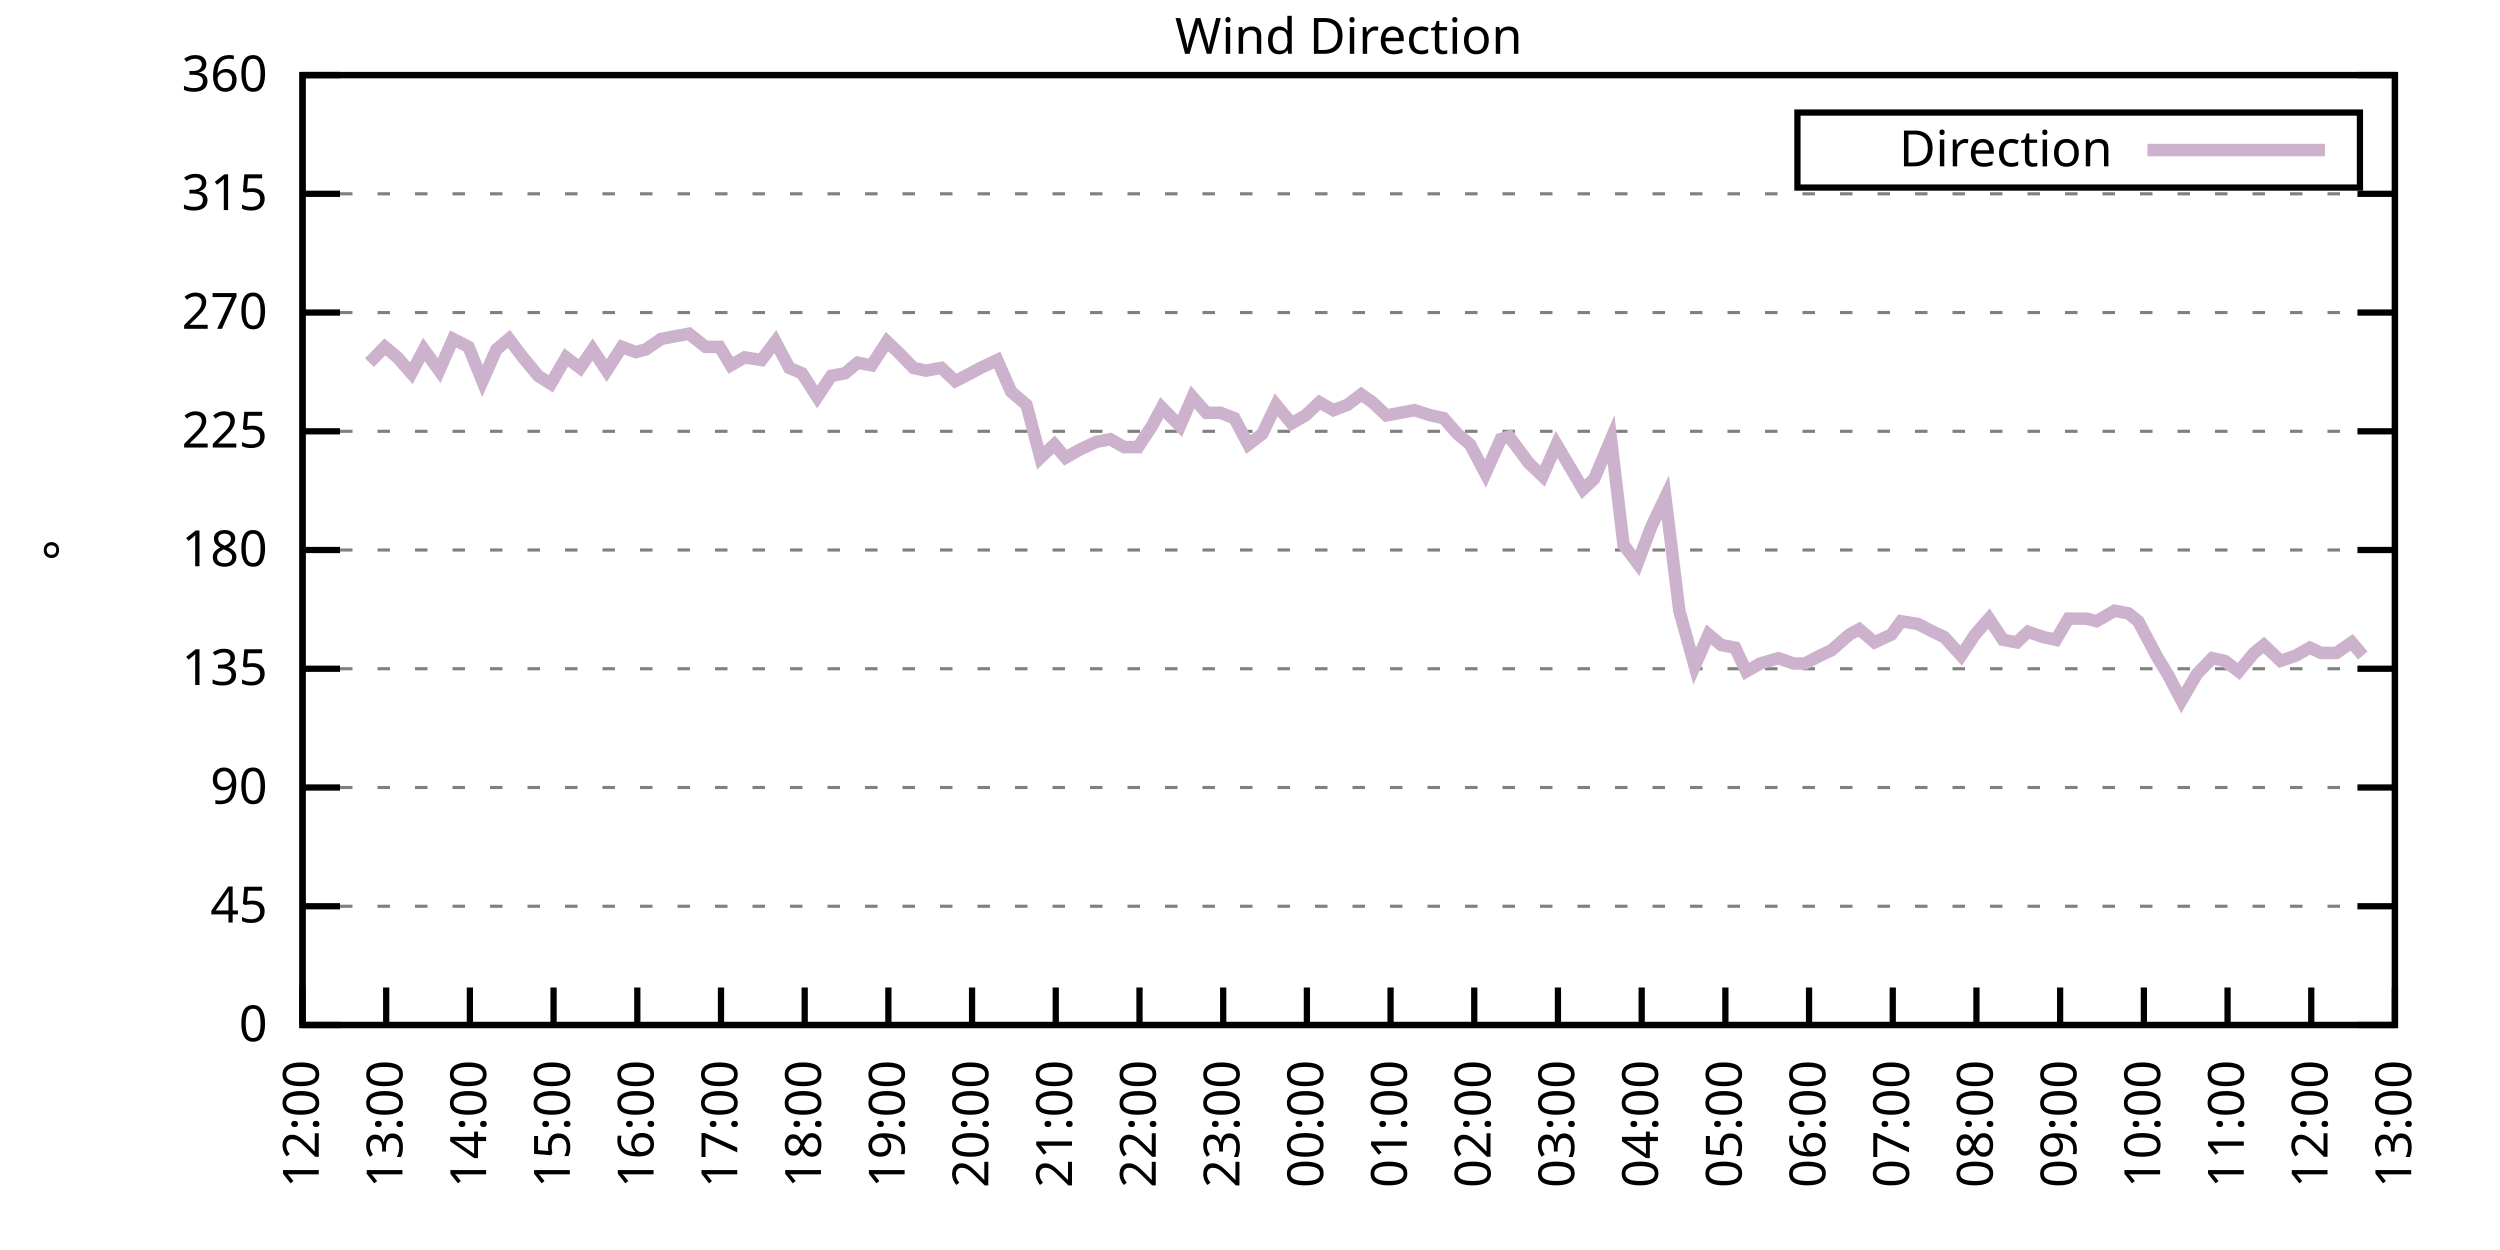
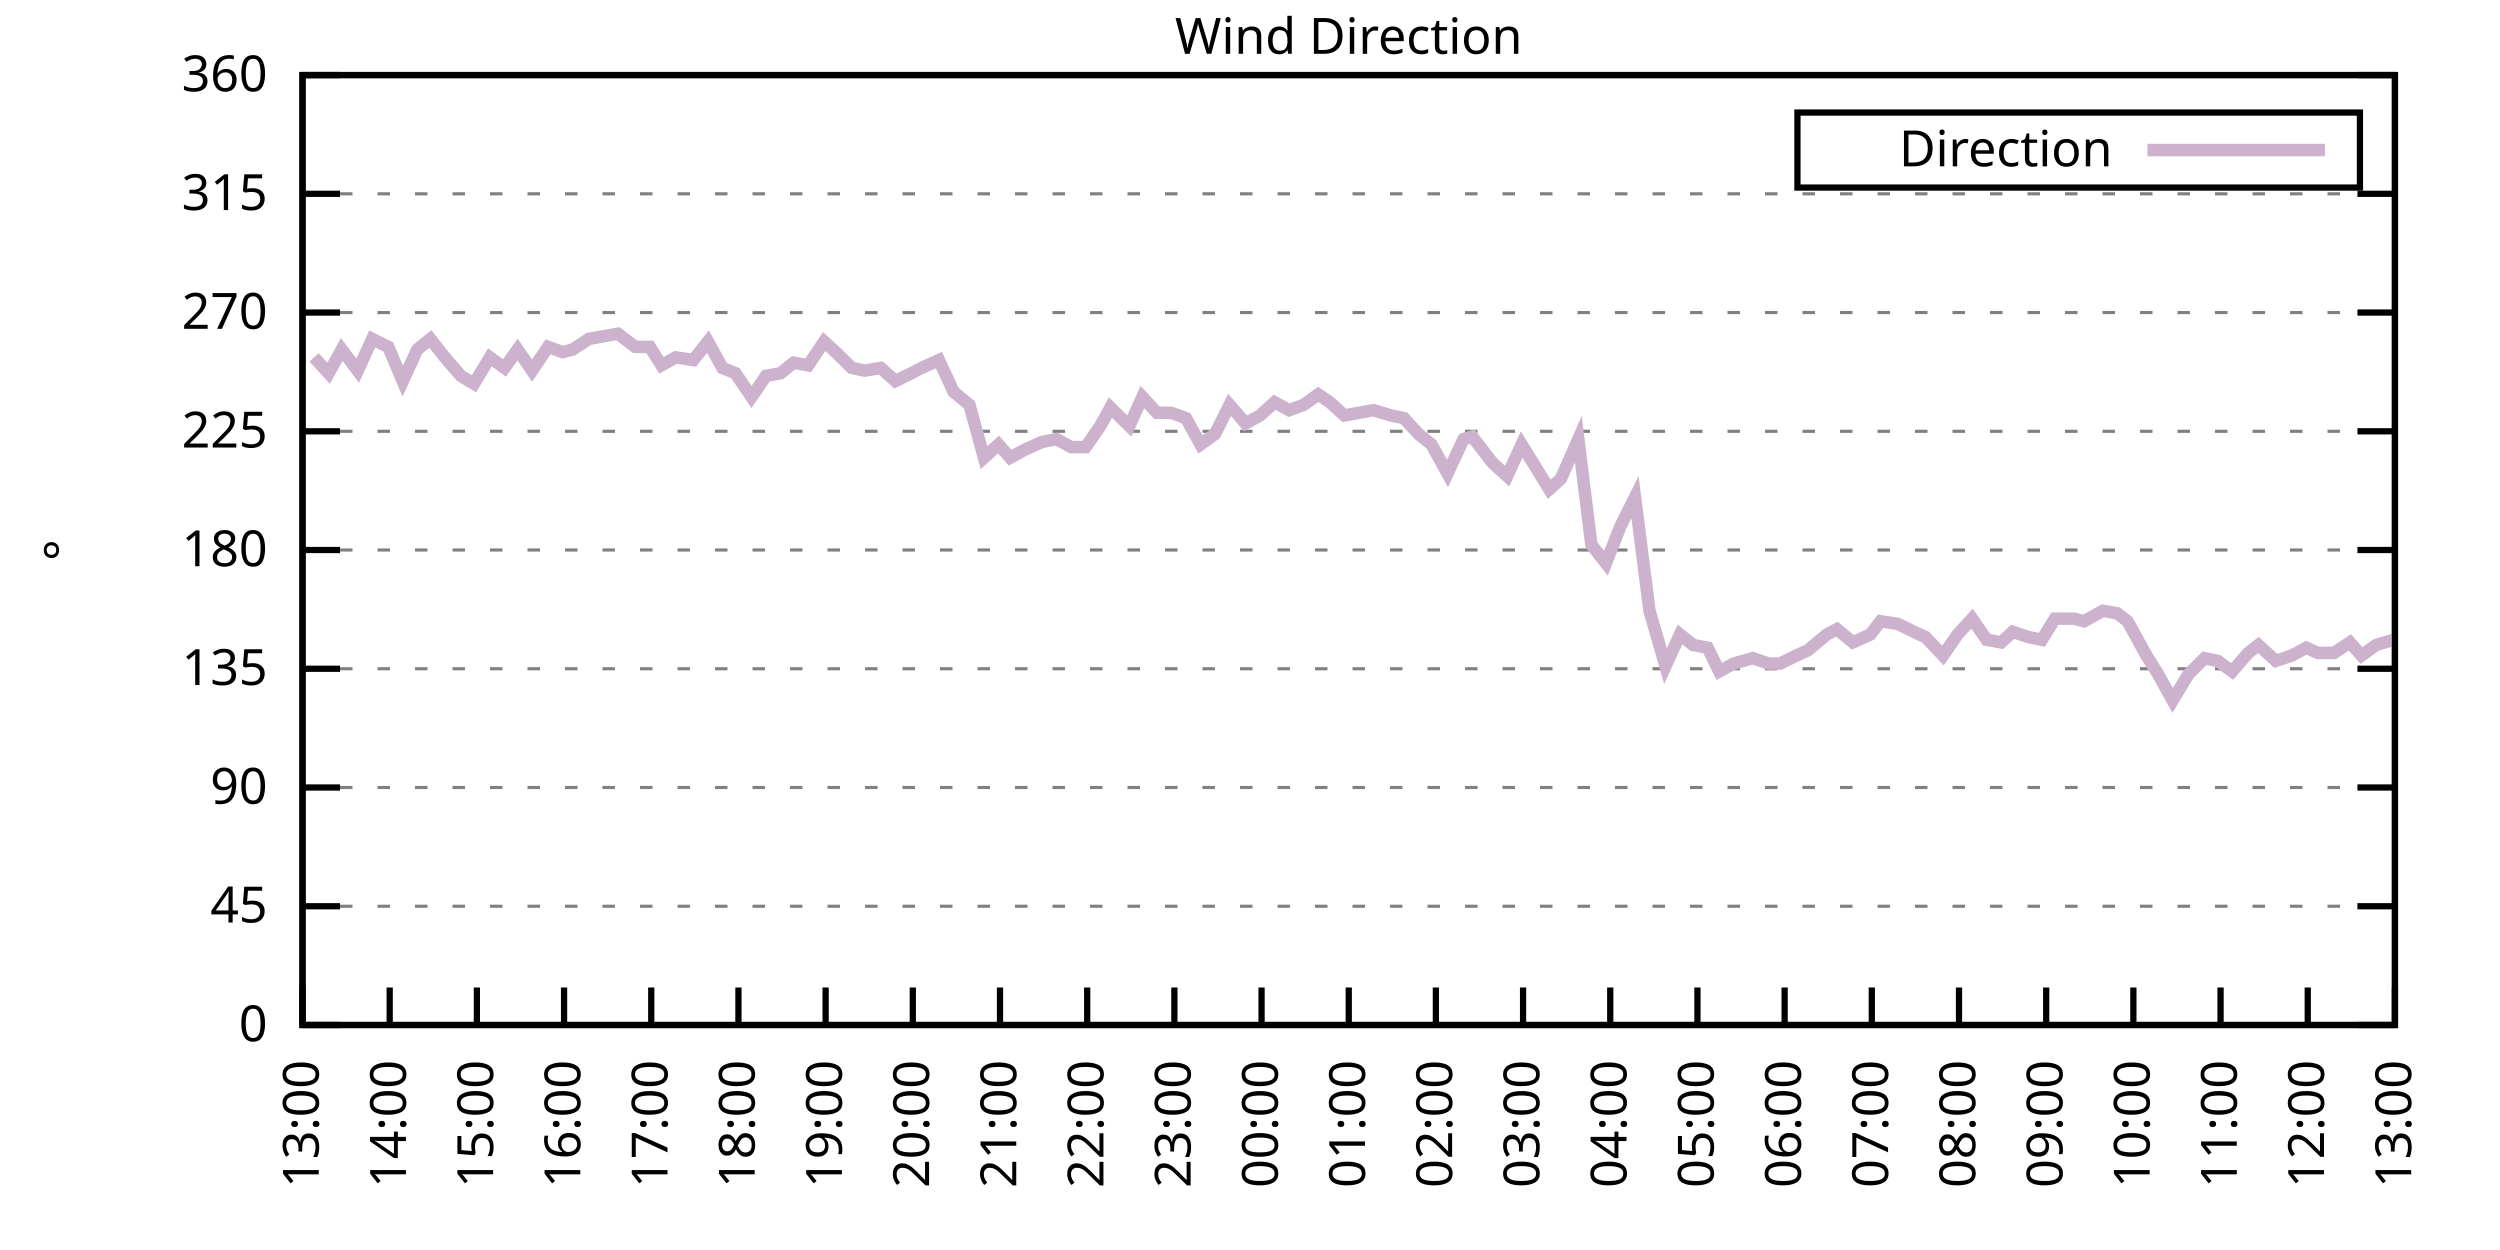
<svg xmlns="http://www.w3.org/2000/svg" xmlns:xlink="http://www.w3.org/1999/xlink" width="400" height="200" viewBox="0 0 400 200">
  <g id="gnuplot_canvas">
    <rect x="0" y="0" width="400" height="200" fill="none" />
    <defs>
      <circle id="gpDot" r="0.5" stroke-width="0.5" stroke="currentColor" />
      <path id="gpPt0" stroke-width="0.333" stroke="currentColor" d="M-1,0 h2 M0,-1 v2" />
      <path id="gpPt1" stroke-width="0.333" stroke="currentColor" d="M-1,-1 L1,1 M1,-1 L-1,1" />
      <path id="gpPt2" stroke-width="0.333" stroke="currentColor" d="M-1,0 L1,0 M0,-1 L0,1 M-1,-1 L1,1 M-1,1 L1,-1" />
      <rect id="gpPt3" stroke-width="0.333" stroke="currentColor" x="-1" y="-1" width="2" height="2" />
      <rect id="gpPt4" stroke-width="0.333" stroke="currentColor" fill="currentColor" x="-1" y="-1" width="2" height="2" />
      <circle id="gpPt5" stroke-width="0.333" stroke="currentColor" cx="0" cy="0" r="1" />
      <use xlink:href="#gpPt5" id="gpPt6" fill="currentColor" stroke="none" />
      <path id="gpPt7" stroke-width="0.333" stroke="currentColor" d="M0,-1.33 L-1.33,0.67 L1.33,0.67 z" />
      <use xlink:href="#gpPt7" id="gpPt8" fill="currentColor" stroke="none" />
      <use xlink:href="#gpPt7" id="gpPt9" stroke="currentColor" transform="rotate(180)" />
      <use xlink:href="#gpPt9" id="gpPt10" fill="currentColor" stroke="none" />
      <use xlink:href="#gpPt3" id="gpPt11" stroke="currentColor" transform="rotate(45)" />
      <use xlink:href="#gpPt11" id="gpPt12" fill="currentColor" stroke="none" />
      <path id="gpPt13" stroke-width="0.333" stroke="currentColor" d="M0,1.330 L1.265,0.411 L0.782,-1.067 L-0.782,-1.076 L-1.265,0.411 z" />
      <use xlink:href="#gpPt13" id="gpPt14" fill="currentColor" stroke="none" />
      <filter id="textbox" filterUnits="objectBoundingBox" x="0" y="0" height="1" width="1">
        <feFlood flood-color="white" flood-opacity="1" result="bgnd" />
        <feComposite in="SourceGraphic" in2="bgnd" operator="atop" />
      </filter>
      <filter id="greybox" filterUnits="objectBoundingBox" x="0" y="0" height="1" width="1">
        <feFlood flood-color="lightgrey" flood-opacity="1" result="grey" />
        <feComposite in="SourceGraphic" in2="grey" operator="atop" />
      </filter>
    </defs>
    <g fill="none" color="white" stroke="currentColor" stroke-width="1.00" stroke-linecap="butt" stroke-linejoin="miter">
</g>
    <g fill="none" color="black" stroke="currentColor" stroke-width="1.00" stroke-linecap="butt" stroke-linejoin="miter">
      <g stroke="none" shape-rendering="crispEdges">
        <polygon fill="rgb(255, 255, 255)" points="48.40,164.00 383.18,164.00 383.18,12.02 48.40,12.02 " />
      </g>
    </g>
    <g fill="none" color="black" stroke="currentColor" stroke-width="1.00" stroke-linecap="butt" stroke-linejoin="miter">
</g>
    <g fill="none" color="black" stroke="black" stroke-width="0.50" stroke-linecap="butt" stroke-linejoin="miter">
</g>
    <g fill="none" color="gray" stroke="currentColor" stroke-width="0.50" stroke-linecap="butt" stroke-linejoin="miter">
      <path stroke="gray" stroke-dasharray="2,4" class="gridline" d="M48.40,164.00 L383.19,164.00  " />
    </g>
    <g fill="none" color="gray" stroke="gray" stroke-width="1.00" stroke-linecap="butt" stroke-linejoin="miter">
</g>
    <g fill="none" color="black" stroke="currentColor" stroke-width="1.00" stroke-linecap="butt" stroke-linejoin="miter">
      <path stroke="black" d="M48.40,164.00 L54.40,164.00 M383.19,164.00 L377.19,164.00  " />
      <g transform="translate(42.80,166.60)" stroke="none" fill="black" font-family="Sans" font-size="8.00" text-anchor="end">
        <text>
          <tspan font-family="Sans"> 0</tspan>
        </text>
      </g>
    </g>
    <g fill="none" color="black" stroke="currentColor" stroke-width="1.00" stroke-linecap="butt" stroke-linejoin="miter">
</g>
    <g fill="none" color="black" stroke="black" stroke-width="0.50" stroke-linecap="butt" stroke-linejoin="miter">
</g>
    <g fill="none" color="gray" stroke="currentColor" stroke-width="0.50" stroke-linecap="butt" stroke-linejoin="miter">
      <path stroke="gray" stroke-dasharray="2,4" class="gridline" d="M48.40,145.00 L383.19,145.00  " />
    </g>
    <g fill="none" color="gray" stroke="gray" stroke-width="1.00" stroke-linecap="butt" stroke-linejoin="miter">
</g>
    <g fill="none" color="black" stroke="currentColor" stroke-width="1.00" stroke-linecap="butt" stroke-linejoin="miter">
      <path stroke="black" d="M48.40,145.00 L54.40,145.00 M383.19,145.00 L377.19,145.00  " />
      <g transform="translate(42.80,147.60)" stroke="none" fill="black" font-family="Sans" font-size="8.00" text-anchor="end">
        <text>
          <tspan font-family="Sans"> 45</tspan>
        </text>
      </g>
    </g>
    <g fill="none" color="black" stroke="currentColor" stroke-width="1.00" stroke-linecap="butt" stroke-linejoin="miter">
</g>
    <g fill="none" color="black" stroke="black" stroke-width="0.50" stroke-linecap="butt" stroke-linejoin="miter">
</g>
    <g fill="none" color="gray" stroke="currentColor" stroke-width="0.50" stroke-linecap="butt" stroke-linejoin="miter">
      <path stroke="gray" stroke-dasharray="2,4" class="gridline" d="M48.40,126.00 L383.19,126.00  " />
    </g>
    <g fill="none" color="gray" stroke="gray" stroke-width="1.00" stroke-linecap="butt" stroke-linejoin="miter">
</g>
    <g fill="none" color="black" stroke="currentColor" stroke-width="1.00" stroke-linecap="butt" stroke-linejoin="miter">
      <path stroke="black" d="M48.40,126.00 L54.40,126.00 M383.19,126.00 L377.19,126.00  " />
      <g transform="translate(42.80,128.60)" stroke="none" fill="black" font-family="Sans" font-size="8.00" text-anchor="end">
        <text>
          <tspan font-family="Sans"> 90</tspan>
        </text>
      </g>
    </g>
    <g fill="none" color="black" stroke="currentColor" stroke-width="1.00" stroke-linecap="butt" stroke-linejoin="miter">
</g>
    <g fill="none" color="black" stroke="black" stroke-width="0.50" stroke-linecap="butt" stroke-linejoin="miter">
</g>
    <g fill="none" color="gray" stroke="currentColor" stroke-width="0.50" stroke-linecap="butt" stroke-linejoin="miter">
      <path stroke="gray" stroke-dasharray="2,4" class="gridline" d="M48.40,107.00 L383.19,107.00  " />
    </g>
    <g fill="none" color="gray" stroke="gray" stroke-width="1.00" stroke-linecap="butt" stroke-linejoin="miter">
</g>
    <g fill="none" color="black" stroke="currentColor" stroke-width="1.00" stroke-linecap="butt" stroke-linejoin="miter">
      <path stroke="black" d="M48.40,107.00 L54.40,107.00 M383.19,107.00 L377.19,107.00  " />
      <g transform="translate(42.80,109.60)" stroke="none" fill="black" font-family="Sans" font-size="8.00" text-anchor="end">
        <text>
          <tspan font-family="Sans"> 135</tspan>
        </text>
      </g>
    </g>
    <g fill="none" color="black" stroke="currentColor" stroke-width="1.00" stroke-linecap="butt" stroke-linejoin="miter">
</g>
    <g fill="none" color="black" stroke="black" stroke-width="0.50" stroke-linecap="butt" stroke-linejoin="miter">
</g>
    <g fill="none" color="gray" stroke="currentColor" stroke-width="0.50" stroke-linecap="butt" stroke-linejoin="miter">
      <path stroke="gray" stroke-dasharray="2,4" class="gridline" d="M48.40,88.00 L383.19,88.00  " />
    </g>
    <g fill="none" color="gray" stroke="gray" stroke-width="1.00" stroke-linecap="butt" stroke-linejoin="miter">
</g>
    <g fill="none" color="black" stroke="currentColor" stroke-width="1.00" stroke-linecap="butt" stroke-linejoin="miter">
      <path stroke="black" d="M48.40,88.00 L54.40,88.00 M383.19,88.00 L377.19,88.00  " />
      <g transform="translate(42.80,90.60)" stroke="none" fill="black" font-family="Sans" font-size="8.00" text-anchor="end">
        <text>
          <tspan font-family="Sans"> 180</tspan>
        </text>
      </g>
    </g>
    <g fill="none" color="black" stroke="currentColor" stroke-width="1.00" stroke-linecap="butt" stroke-linejoin="miter">
</g>
    <g fill="none" color="black" stroke="black" stroke-width="0.50" stroke-linecap="butt" stroke-linejoin="miter">
</g>
    <g fill="none" color="gray" stroke="currentColor" stroke-width="0.50" stroke-linecap="butt" stroke-linejoin="miter">
      <path stroke="gray" stroke-dasharray="2,4" class="gridline" d="M48.40,69.01 L383.19,69.01  " />
    </g>
    <g fill="none" color="gray" stroke="gray" stroke-width="1.00" stroke-linecap="butt" stroke-linejoin="miter">
</g>
    <g fill="none" color="black" stroke="currentColor" stroke-width="1.00" stroke-linecap="butt" stroke-linejoin="miter">
      <path stroke="black" d="M48.40,69.01 L54.40,69.01 M383.19,69.01 L377.19,69.01  " />
      <g transform="translate(42.80,71.61)" stroke="none" fill="black" font-family="Sans" font-size="8.00" text-anchor="end">
        <text>
          <tspan font-family="Sans"> 225</tspan>
        </text>
      </g>
    </g>
    <g fill="none" color="black" stroke="currentColor" stroke-width="1.00" stroke-linecap="butt" stroke-linejoin="miter">
</g>
    <g fill="none" color="black" stroke="black" stroke-width="0.50" stroke-linecap="butt" stroke-linejoin="miter">
</g>
    <g fill="none" color="gray" stroke="currentColor" stroke-width="0.50" stroke-linecap="butt" stroke-linejoin="miter">
      <path stroke="gray" stroke-dasharray="2,4" class="gridline" d="M48.40,50.01 L383.19,50.01  " />
    </g>
    <g fill="none" color="gray" stroke="gray" stroke-width="1.00" stroke-linecap="butt" stroke-linejoin="miter">
</g>
    <g fill="none" color="black" stroke="currentColor" stroke-width="1.00" stroke-linecap="butt" stroke-linejoin="miter">
      <path stroke="black" d="M48.40,50.01 L54.40,50.01 M383.19,50.01 L377.19,50.01  " />
      <g transform="translate(42.80,52.61)" stroke="none" fill="black" font-family="Sans" font-size="8.00" text-anchor="end">
        <text>
          <tspan font-family="Sans"> 270</tspan>
        </text>
      </g>
    </g>
    <g fill="none" color="black" stroke="currentColor" stroke-width="1.00" stroke-linecap="butt" stroke-linejoin="miter">
</g>
    <g fill="none" color="black" stroke="black" stroke-width="0.50" stroke-linecap="butt" stroke-linejoin="miter">
</g>
    <g fill="none" color="gray" stroke="currentColor" stroke-width="0.50" stroke-linecap="butt" stroke-linejoin="miter">
      <path stroke="gray" stroke-dasharray="2,4" class="gridline" d="M48.40,31.01 L383.19,31.01  " />
    </g>
    <g fill="none" color="gray" stroke="gray" stroke-width="1.00" stroke-linecap="butt" stroke-linejoin="miter">
</g>
    <g fill="none" color="black" stroke="currentColor" stroke-width="1.00" stroke-linecap="butt" stroke-linejoin="miter">
      <path stroke="black" d="M48.40,31.01 L54.40,31.01 M383.19,31.01 L377.19,31.01  " />
      <g transform="translate(42.80,33.61)" stroke="none" fill="black" font-family="Sans" font-size="8.00" text-anchor="end">
        <text>
          <tspan font-family="Sans"> 315</tspan>
        </text>
      </g>
    </g>
    <g fill="none" color="black" stroke="currentColor" stroke-width="1.00" stroke-linecap="butt" stroke-linejoin="miter">
</g>
    <g fill="none" color="black" stroke="black" stroke-width="0.50" stroke-linecap="butt" stroke-linejoin="miter">
</g>
    <g fill="none" color="gray" stroke="currentColor" stroke-width="0.50" stroke-linecap="butt" stroke-linejoin="miter">
      <path stroke="gray" stroke-dasharray="2,4" class="gridline" d="M48.40,12.01 L383.19,12.01  " />
    </g>
    <g fill="none" color="gray" stroke="gray" stroke-width="1.00" stroke-linecap="butt" stroke-linejoin="miter">
</g>
    <g fill="none" color="black" stroke="currentColor" stroke-width="1.00" stroke-linecap="butt" stroke-linejoin="miter">
      <path stroke="black" d="M48.40,12.01 L54.40,12.01 M383.19,12.01 L377.19,12.01  " />
      <g transform="translate(42.80,14.61)" stroke="none" fill="black" font-family="Sans" font-size="8.00" text-anchor="end">
        <text>
          <tspan font-family="Sans"> 360</tspan>
        </text>
      </g>
    </g>
    <g fill="none" color="black" stroke="currentColor" stroke-width="1.00" stroke-linecap="butt" stroke-linejoin="miter">
      <path stroke="black" d="M48.40,164.00 L48.40,158.00  " />
      <g transform="translate(51.00,169.60) rotate(270.00)" stroke="none" fill="black" font-family="Sans" font-size="8.00" text-anchor="end">
        <text>
-           <tspan font-family="Sans">12:00</tspan>
-         </text>
-       </g>
-     </g>
-     <g fill="none" color="black" stroke="currentColor" stroke-width="1.00" stroke-linecap="butt" stroke-linejoin="miter">
-       <path stroke="black" d="M61.79,164.00 L61.79,158.00  " />
-       <g transform="translate(64.39,169.60) rotate(270.00)" stroke="none" fill="black" font-family="Sans" font-size="8.00" text-anchor="end">
-         <text>
          <tspan font-family="Sans">13:00</tspan>
        </text>
      </g>
    </g>
    <g fill="none" color="black" stroke="currentColor" stroke-width="1.00" stroke-linecap="butt" stroke-linejoin="miter">
-       <path stroke="black" d="M75.18,164.00 L75.18,158.00  " />
-       <g transform="translate(77.78,169.60) rotate(270.00)" stroke="none" fill="black" font-family="Sans" font-size="8.00" text-anchor="end">
+       <path stroke="black" d="M62.35,164.00 L62.35,158.00  " />
+       <g transform="translate(64.95,169.60) rotate(270.00)" stroke="none" fill="black" font-family="Sans" font-size="8.00" text-anchor="end">
        <text>
          <tspan font-family="Sans">14:00</tspan>
        </text>
      </g>
    </g>
    <g fill="none" color="black" stroke="currentColor" stroke-width="1.00" stroke-linecap="butt" stroke-linejoin="miter">
-       <path stroke="black" d="M88.57,164.00 L88.57,158.00  " />
-       <g transform="translate(91.17,169.60) rotate(270.00)" stroke="none" fill="black" font-family="Sans" font-size="8.00" text-anchor="end">
+       <path stroke="black" d="M76.30,164.00 L76.30,158.00  " />
+       <g transform="translate(78.90,169.60) rotate(270.00)" stroke="none" fill="black" font-family="Sans" font-size="8.00" text-anchor="end">
        <text>
          <tspan font-family="Sans">15:00</tspan>
        </text>
      </g>
    </g>
    <g fill="none" color="black" stroke="currentColor" stroke-width="1.00" stroke-linecap="butt" stroke-linejoin="miter">
-       <path stroke="black" d="M101.97,164.00 L101.97,158.00  " />
-       <g transform="translate(104.57,169.60) rotate(270.00)" stroke="none" fill="black" font-family="Sans" font-size="8.00" text-anchor="end">
+       <path stroke="black" d="M90.25,164.00 L90.25,158.00  " />
+       <g transform="translate(92.85,169.60) rotate(270.00)" stroke="none" fill="black" font-family="Sans" font-size="8.00" text-anchor="end">
        <text>
          <tspan font-family="Sans">16:00</tspan>
        </text>
      </g>
    </g>
    <g fill="none" color="black" stroke="currentColor" stroke-width="1.00" stroke-linecap="butt" stroke-linejoin="miter">
-       <path stroke="black" d="M115.36,164.00 L115.36,158.00  " />
-       <g transform="translate(117.96,169.60) rotate(270.00)" stroke="none" fill="black" font-family="Sans" font-size="8.00" text-anchor="end">
+       <path stroke="black" d="M104.20,164.00 L104.20,158.00  " />
+       <g transform="translate(106.80,169.60) rotate(270.00)" stroke="none" fill="black" font-family="Sans" font-size="8.00" text-anchor="end">
        <text>
          <tspan font-family="Sans">17:00</tspan>
        </text>
      </g>
    </g>
    <g fill="none" color="black" stroke="currentColor" stroke-width="1.00" stroke-linecap="butt" stroke-linejoin="miter">
-       <path stroke="black" d="M128.75,164.00 L128.75,158.00  " />
-       <g transform="translate(131.35,169.60) rotate(270.00)" stroke="none" fill="black" font-family="Sans" font-size="8.00" text-anchor="end">
+       <path stroke="black" d="M118.15,164.00 L118.15,158.00  " />
+       <g transform="translate(120.75,169.60) rotate(270.00)" stroke="none" fill="black" font-family="Sans" font-size="8.00" text-anchor="end">
        <text>
          <tspan font-family="Sans">18:00</tspan>
        </text>
      </g>
    </g>
    <g fill="none" color="black" stroke="currentColor" stroke-width="1.00" stroke-linecap="butt" stroke-linejoin="miter">
-       <path stroke="black" d="M142.14,164.00 L142.14,158.00  " />
-       <g transform="translate(144.74,169.60) rotate(270.00)" stroke="none" fill="black" font-family="Sans" font-size="8.00" text-anchor="end">
+       <path stroke="black" d="M132.10,164.00 L132.10,158.00  " />
+       <g transform="translate(134.70,169.60) rotate(270.00)" stroke="none" fill="black" font-family="Sans" font-size="8.00" text-anchor="end">
        <text>
          <tspan font-family="Sans">19:00</tspan>
        </text>
      </g>
    </g>
    <g fill="none" color="black" stroke="currentColor" stroke-width="1.00" stroke-linecap="butt" stroke-linejoin="miter">
-       <path stroke="black" d="M155.53,164.00 L155.53,158.00  " />
-       <g transform="translate(158.13,169.60) rotate(270.00)" stroke="none" fill="black" font-family="Sans" font-size="8.00" text-anchor="end">
+       <path stroke="black" d="M146.05,164.00 L146.05,158.00  " />
+       <g transform="translate(148.65,169.60) rotate(270.00)" stroke="none" fill="black" font-family="Sans" font-size="8.00" text-anchor="end">
        <text>
          <tspan font-family="Sans">20:00</tspan>
        </text>
      </g>
    </g>
    <g fill="none" color="black" stroke="currentColor" stroke-width="1.00" stroke-linecap="butt" stroke-linejoin="miter">
-       <path stroke="black" d="M168.92,164.00 L168.92,158.00  " />
-       <g transform="translate(171.52,169.60) rotate(270.00)" stroke="none" fill="black" font-family="Sans" font-size="8.00" text-anchor="end">
+       <path stroke="black" d="M160.00,164.00 L160.00,158.00  " />
+       <g transform="translate(162.60,169.60) rotate(270.00)" stroke="none" fill="black" font-family="Sans" font-size="8.00" text-anchor="end">
        <text>
          <tspan font-family="Sans">21:00</tspan>
        </text>
      </g>
    </g>
    <g fill="none" color="black" stroke="currentColor" stroke-width="1.00" stroke-linecap="butt" stroke-linejoin="miter">
-       <path stroke="black" d="M182.32,164.00 L182.32,158.00  " />
-       <g transform="translate(184.92,169.60) rotate(270.00)" stroke="none" fill="black" font-family="Sans" font-size="8.00" text-anchor="end">
+       <path stroke="black" d="M173.95,164.00 L173.95,158.00  " />
+       <g transform="translate(176.55,169.60) rotate(270.00)" stroke="none" fill="black" font-family="Sans" font-size="8.00" text-anchor="end">
        <text>
          <tspan font-family="Sans">22:00</tspan>
        </text>
      </g>
    </g>
    <g fill="none" color="black" stroke="currentColor" stroke-width="1.00" stroke-linecap="butt" stroke-linejoin="miter">
-       <path stroke="black" d="M195.71,164.00 L195.71,158.00  " />
-       <g transform="translate(198.31,169.60) rotate(270.00)" stroke="none" fill="black" font-family="Sans" font-size="8.00" text-anchor="end">
+       <path stroke="black" d="M187.90,164.00 L187.90,158.00  " />
+       <g transform="translate(190.50,169.60) rotate(270.00)" stroke="none" fill="black" font-family="Sans" font-size="8.00" text-anchor="end">
        <text>
          <tspan font-family="Sans">23:00</tspan>
        </text>
      </g>
    </g>
    <g fill="none" color="black" stroke="currentColor" stroke-width="1.00" stroke-linecap="butt" stroke-linejoin="miter">
-       <path stroke="black" d="M209.10,164.00 L209.10,158.00  " />
-       <g transform="translate(211.70,169.60) rotate(270.00)" stroke="none" fill="black" font-family="Sans" font-size="8.00" text-anchor="end">
+       <path stroke="black" d="M201.85,164.00 L201.85,158.00  " />
+       <g transform="translate(204.45,169.60) rotate(270.00)" stroke="none" fill="black" font-family="Sans" font-size="8.00" text-anchor="end">
        <text>
          <tspan font-family="Sans">00:00</tspan>
        </text>
      </g>
    </g>
    <g fill="none" color="black" stroke="currentColor" stroke-width="1.00" stroke-linecap="butt" stroke-linejoin="miter">
-       <path stroke="black" d="M222.49,164.00 L222.49,158.00  " />
-       <g transform="translate(225.09,169.60) rotate(270.00)" stroke="none" fill="black" font-family="Sans" font-size="8.00" text-anchor="end">
+       <path stroke="black" d="M215.80,164.00 L215.80,158.00  " />
+       <g transform="translate(218.40,169.60) rotate(270.00)" stroke="none" fill="black" font-family="Sans" font-size="8.00" text-anchor="end">
        <text>
          <tspan font-family="Sans">01:00</tspan>
        </text>
      </g>
    </g>
    <g fill="none" color="black" stroke="currentColor" stroke-width="1.00" stroke-linecap="butt" stroke-linejoin="miter">
-       <path stroke="black" d="M235.88,164.00 L235.88,158.00  " />
-       <g transform="translate(238.48,169.60) rotate(270.00)" stroke="none" fill="black" font-family="Sans" font-size="8.00" text-anchor="end">
+       <path stroke="black" d="M229.74,164.00 L229.74,158.00  " />
+       <g transform="translate(232.34,169.60) rotate(270.00)" stroke="none" fill="black" font-family="Sans" font-size="8.00" text-anchor="end">
        <text>
          <tspan font-family="Sans">02:00</tspan>
        </text>
      </g>
    </g>
    <g fill="none" color="black" stroke="currentColor" stroke-width="1.00" stroke-linecap="butt" stroke-linejoin="miter">
-       <path stroke="black" d="M249.27,164.00 L249.27,158.00  " />
-       <g transform="translate(251.87,169.60) rotate(270.00)" stroke="none" fill="black" font-family="Sans" font-size="8.00" text-anchor="end">
+       <path stroke="black" d="M243.69,164.00 L243.69,158.00  " />
+       <g transform="translate(246.29,169.60) rotate(270.00)" stroke="none" fill="black" font-family="Sans" font-size="8.00" text-anchor="end">
        <text>
          <tspan font-family="Sans">03:00</tspan>
        </text>
      </g>
    </g>
    <g fill="none" color="black" stroke="currentColor" stroke-width="1.00" stroke-linecap="butt" stroke-linejoin="miter">
-       <path stroke="black" d="M262.67,164.00 L262.67,158.00  " />
-       <g transform="translate(265.27,169.60) rotate(270.00)" stroke="none" fill="black" font-family="Sans" font-size="8.00" text-anchor="end">
+       <path stroke="black" d="M257.64,164.00 L257.64,158.00  " />
+       <g transform="translate(260.24,169.60) rotate(270.00)" stroke="none" fill="black" font-family="Sans" font-size="8.00" text-anchor="end">
        <text>
          <tspan font-family="Sans">04:00</tspan>
        </text>
      </g>
    </g>
    <g fill="none" color="black" stroke="currentColor" stroke-width="1.00" stroke-linecap="butt" stroke-linejoin="miter">
-       <path stroke="black" d="M276.06,164.00 L276.06,158.00  " />
-       <g transform="translate(278.66,169.60) rotate(270.00)" stroke="none" fill="black" font-family="Sans" font-size="8.00" text-anchor="end">
+       <path stroke="black" d="M271.59,164.00 L271.59,158.00  " />
+       <g transform="translate(274.19,169.60) rotate(270.00)" stroke="none" fill="black" font-family="Sans" font-size="8.00" text-anchor="end">
        <text>
          <tspan font-family="Sans">05:00</tspan>
        </text>
      </g>
    </g>
    <g fill="none" color="black" stroke="currentColor" stroke-width="1.00" stroke-linecap="butt" stroke-linejoin="miter">
-       <path stroke="black" d="M289.45,164.00 L289.45,158.00  " />
-       <g transform="translate(292.05,169.60) rotate(270.00)" stroke="none" fill="black" font-family="Sans" font-size="8.00" text-anchor="end">
+       <path stroke="black" d="M285.54,164.00 L285.54,158.00  " />
+       <g transform="translate(288.14,169.60) rotate(270.00)" stroke="none" fill="black" font-family="Sans" font-size="8.00" text-anchor="end">
        <text>
          <tspan font-family="Sans">06:00</tspan>
        </text>
      </g>
    </g>
    <g fill="none" color="black" stroke="currentColor" stroke-width="1.00" stroke-linecap="butt" stroke-linejoin="miter">
-       <path stroke="black" d="M302.84,164.00 L302.84,158.00  " />
-       <g transform="translate(305.44,169.60) rotate(270.00)" stroke="none" fill="black" font-family="Sans" font-size="8.00" text-anchor="end">
+       <path stroke="black" d="M299.49,164.00 L299.49,158.00  " />
+       <g transform="translate(302.09,169.60) rotate(270.00)" stroke="none" fill="black" font-family="Sans" font-size="8.00" text-anchor="end">
        <text>
          <tspan font-family="Sans">07:00</tspan>
        </text>
      </g>
    </g>
    <g fill="none" color="black" stroke="currentColor" stroke-width="1.00" stroke-linecap="butt" stroke-linejoin="miter">
-       <path stroke="black" d="M316.23,164.00 L316.23,158.00  " />
-       <g transform="translate(318.83,169.60) rotate(270.00)" stroke="none" fill="black" font-family="Sans" font-size="8.00" text-anchor="end">
+       <path stroke="black" d="M313.44,164.00 L313.44,158.00  " />
+       <g transform="translate(316.04,169.60) rotate(270.00)" stroke="none" fill="black" font-family="Sans" font-size="8.00" text-anchor="end">
        <text>
          <tspan font-family="Sans">08:00</tspan>
        </text>
      </g>
    </g>
    <g fill="none" color="black" stroke="currentColor" stroke-width="1.00" stroke-linecap="butt" stroke-linejoin="miter">
-       <path stroke="black" d="M329.62,164.00 L329.62,158.00  " />
-       <g transform="translate(332.22,169.60) rotate(270.00)" stroke="none" fill="black" font-family="Sans" font-size="8.00" text-anchor="end">
+       <path stroke="black" d="M327.39,164.00 L327.39,158.00  " />
+       <g transform="translate(329.99,169.60) rotate(270.00)" stroke="none" fill="black" font-family="Sans" font-size="8.00" text-anchor="end">
        <text>
          <tspan font-family="Sans">09:00</tspan>
        </text>
      </g>
    </g>
    <g fill="none" color="black" stroke="currentColor" stroke-width="1.00" stroke-linecap="butt" stroke-linejoin="miter">
-       <path stroke="black" d="M343.02,164.00 L343.02,158.00  " />
-       <g transform="translate(345.62,169.60) rotate(270.00)" stroke="none" fill="black" font-family="Sans" font-size="8.00" text-anchor="end">
+       <path stroke="black" d="M341.34,164.00 L341.34,158.00  " />
+       <g transform="translate(343.94,169.60) rotate(270.00)" stroke="none" fill="black" font-family="Sans" font-size="8.00" text-anchor="end">
        <text>
          <tspan font-family="Sans">10:00</tspan>
        </text>
      </g>
    </g>
    <g fill="none" color="black" stroke="currentColor" stroke-width="1.00" stroke-linecap="butt" stroke-linejoin="miter">
-       <path stroke="black" d="M356.41,164.00 L356.41,158.00  " />
-       <g transform="translate(359.01,169.60) rotate(270.00)" stroke="none" fill="black" font-family="Sans" font-size="8.00" text-anchor="end">
+       <path stroke="black" d="M355.29,164.00 L355.29,158.00  " />
+       <g transform="translate(357.89,169.60) rotate(270.00)" stroke="none" fill="black" font-family="Sans" font-size="8.00" text-anchor="end">
        <text>
          <tspan font-family="Sans">11:00</tspan>
        </text>
      </g>
    </g>
    <g fill="none" color="black" stroke="currentColor" stroke-width="1.00" stroke-linecap="butt" stroke-linejoin="miter">
-       <path stroke="black" d="M369.80,164.00 L369.80,158.00  " />
-       <g transform="translate(372.40,169.60) rotate(270.00)" stroke="none" fill="black" font-family="Sans" font-size="8.00" text-anchor="end">
+       <path stroke="black" d="M369.24,164.00 L369.24,158.00  " />
+       <g transform="translate(371.84,169.60) rotate(270.00)" stroke="none" fill="black" font-family="Sans" font-size="8.00" text-anchor="end">
        <text>
          <tspan font-family="Sans">12:00</tspan>
        </text>
      </g>
    </g>
    <g fill="none" color="black" stroke="currentColor" stroke-width="1.00" stroke-linecap="butt" stroke-linejoin="miter">
      <path stroke="black" d="M383.19,164.00 L383.19,158.00  " />
      <g transform="translate(385.79,169.60) rotate(270.00)" stroke="none" fill="black" font-family="Sans" font-size="8.00" text-anchor="end">
        <text>
          <tspan font-family="Sans">13:00</tspan>
        </text>
      </g>
    </g>
    <g fill="none" color="black" stroke="currentColor" stroke-width="1.00" stroke-linecap="butt" stroke-linejoin="miter">
</g>
    <g fill="none" color="black" stroke="currentColor" stroke-width="1.00" stroke-linecap="butt" stroke-linejoin="miter">
      <path stroke="black" d="M48.40,12.01 L48.40,164.00 L383.19,164.00 L383.19,12.01 L48.40,12.01 Z  " />
    </g>
    <g fill="none" color="black" stroke="currentColor" stroke-width="1.00" stroke-linecap="butt" stroke-linejoin="miter">
</g>
    <g fill="none" color="black" stroke="currentColor" stroke-width="1.00" stroke-linecap="butt" stroke-linejoin="miter">
      <path stroke="black" d="M287.59,30.01 L287.59,18.01 L377.59,18.01 L377.59,30.01 L287.59,30.01 Z  " />
    </g>
    <g id="Wind_direction_plot_1">
      <g fill="none" color="white" stroke="black" stroke-width="2.00" stroke-linecap="butt" stroke-linejoin="miter">
</g>
      <g fill="none" color="black" stroke="currentColor" stroke-width="2.00" stroke-linecap="butt" stroke-linejoin="miter">
        <g transform="translate(337.99,26.61)" stroke="none" fill="black" font-family="Sans" font-size="8.00" text-anchor="end">
          <text>
            <tspan font-family="Sans">Direction</tspan>
          </text>
        </g>
      </g>
      <g fill="none" color="black" stroke="currentColor" stroke-width="2.00" stroke-linecap="butt" stroke-linejoin="miter">
-         <path stroke="rgb(204, 178, 204)" d="M343.59,24.01 L371.99,24.01 M59.11,58.03 L61.57,55.50 L63.58,57.18 L65.81,59.72 L67.82,55.92 L70.27,59.30   L72.50,54.23 L74.96,55.50 L77.19,60.98 L79.42,55.92 L81.43,54.23 L83.66,57.18 L86.12,60.14 L88.13,61.41   L90.58,57.18 L92.82,58.87 L94.82,55.92 L97.06,59.30 L99.51,55.50 L101.74,56.34 L103.31,55.92 L105.76,54.23   L107.99,53.81 L110.22,53.39 L112.90,55.50 L115.13,55.50 L116.92,58.45 L119.15,57.18 L121.83,57.61 L124.06,54.65   L126.29,58.87 L128.30,59.72 L130.76,63.52 L132.99,60.14 L135.22,59.72 L137.23,58.03 L139.46,58.45 L141.92,54.65   L143.70,56.34 L146.16,58.87 L148.17,59.30 L150.62,58.87 L152.85,60.98 L155.31,59.72 L156.87,58.87 L159.55,57.61   L161.78,62.67 L164.24,64.78 L166.47,73.23 L168.70,71.12 L170.49,73.23 L172.72,71.96 L175.40,70.70 L177.63,70.27   L179.86,71.54 L182.09,71.54 L184.32,68.16 L185.89,65.21 L188.79,68.16 L190.80,63.52 L193.03,66.05 L195.26,66.05   L197.49,66.90 L199.73,71.12 L201.96,69.43 L204.19,64.78 L206.64,67.74 L208.88,66.47 L211.11,64.36 L213.34,65.63   L215.57,64.78 L217.80,63.10 L219.59,64.36 L221.82,66.47 L224.05,66.05 L226.29,65.63 L228.96,66.47 L230.97,66.90   L233.20,69.43 L235.21,71.12 L237.67,75.76 L240.12,70.27 L241.46,69.85 L244.59,74.07 L246.82,76.18 L249.05,71.12   L251.06,74.49 L253.29,78.29 L255.08,76.61 L257.76,70.27 L259.76,87.16 L262.00,90.12 L264.23,84.21 L266.46,79.56   L268.69,97.72 L271.15,106.58 L273.38,101.52 L275.39,103.20 L277.62,103.63 L279.41,107.43 L281.64,106.16 L284.54,105.31   L286.99,106.16 L288.78,106.16 L291.23,104.89 L293.02,104.05 L295.92,101.52 L297.48,100.67 L299.94,102.78 L302.62,101.52   L304.18,99.40 L306.86,99.83 L309.31,101.09 L311.10,101.94 L313.78,104.89 L316.01,101.52 L318.24,98.98 L320.47,102.36   L322.70,102.78 L324.49,101.09 L326.95,101.94 L328.95,102.36 L330.96,98.98 L333.86,98.98 L335.43,99.40 L338.33,97.72   L340.56,98.14 L342.12,99.40 L345.02,104.89 L346.81,107.85 L349.04,112.07 L351.50,107.85 L353.95,105.31 L355.96,105.74   L358.19,107.43 L360.65,104.47 L362.21,103.20 L364.89,105.74 L367.34,104.89 L369.58,103.63 L371.36,104.47 L373.82,104.47   L376.27,102.78 L378.06,104.89  " />
+         <path stroke="rgb(204, 178, 204)" d="M343.59,24.01 L371.99,24.01 M50.26,57.18 L52.58,59.72 L54.68,55.92 L57.23,59.30 L59.56,54.23 L62.12,55.50   L64.44,60.98 L66.77,55.92 L68.86,54.23 L71.18,57.18 L73.74,60.14 L75.83,61.41 L78.39,57.18 L80.72,58.87   L82.81,55.92 L85.13,59.30 L87.69,55.50 L90.02,56.34 L91.64,55.92 L94.20,54.23 L96.53,53.81 L98.85,53.39   L101.64,55.50 L103.97,55.50 L105.83,58.45 L108.15,57.18 L110.94,57.61 L113.27,54.65 L115.59,58.87 L117.68,59.72   L120.24,63.52 L122.57,60.14 L124.89,59.72 L126.98,58.03 L129.31,58.45 L131.87,54.65 L133.72,56.34 L136.28,58.87   L138.37,59.30 L140.93,58.87 L143.26,60.98 L145.81,59.72 L147.44,58.87 L150.23,57.61 L152.56,62.67 L155.11,64.78   L157.44,73.23 L159.76,71.12 L161.62,73.23 L163.95,71.96 L166.74,70.70 L169.06,70.27 L171.39,71.54 L173.71,71.54   L176.04,68.16 L177.67,65.21 L180.69,68.16 L182.78,63.52 L185.11,66.05 L187.43,66.05 L189.76,66.90 L192.08,71.12   L194.41,69.43 L196.73,64.78 L199.29,67.74 L201.61,66.47 L203.94,64.36 L206.26,65.63 L208.59,64.78 L210.91,63.10   L212.77,64.36 L215.10,66.47 L217.42,66.05 L219.75,65.63 L222.54,66.47 L224.63,66.90 L226.95,69.43 L229.05,71.12   L231.60,75.76 L234.16,70.27 L235.56,69.85 L238.81,74.07 L241.14,76.18 L243.46,71.12 L245.55,74.49 L247.88,78.29   L249.74,76.61 L252.53,70.27 L254.62,87.16 L256.95,90.12 L259.27,84.21 L261.60,79.56 L263.92,97.72 L266.48,106.58   L268.80,101.52 L270.90,103.20 L273.22,103.63 L275.08,107.43 L277.41,106.16 L280.43,105.31 L282.99,106.16 L284.85,106.16   L287.40,104.89 L289.26,104.05 L292.29,101.52 L293.91,100.67 L296.47,102.78 L299.26,101.52 L300.89,99.40 L303.68,99.83   L306.23,101.09 L308.09,101.94 L310.88,104.89 L313.21,101.52 L315.53,98.98 L317.86,102.36 L320.18,102.78 L322.04,101.09   L324.60,101.94 L326.69,102.36 L328.79,98.98 L331.81,98.98 L333.44,99.40 L336.46,97.72 L338.78,98.14 L340.41,99.40   L343.43,104.89 L345.29,107.85 L347.62,112.07 L350.18,107.85 L352.73,105.31 L354.83,105.74 L357.15,107.43 L359.71,104.47   L361.34,103.20 L364.13,105.74 L366.68,104.89 L369.01,103.63 L370.87,104.47 L373.43,104.47 L375.98,102.78 L377.84,104.89   L380.17,103.20 L382.96,102.36  " />
      </g>
    </g>
    <g fill="none" color="black" stroke="currentColor" stroke-width="2.00" stroke-linecap="butt" stroke-linejoin="miter">
</g>
    <g fill="none" color="black" stroke="black" stroke-width="1.00" stroke-linecap="butt" stroke-linejoin="miter">
</g>
    <g fill="none" color="black" stroke="currentColor" stroke-width="1.00" stroke-linecap="butt" stroke-linejoin="miter">
      <path stroke="black" d="M48.40,12.01 L48.40,164.00 L383.19,164.00 L383.19,12.01 L48.40,12.01 Z  " />
      <g transform="translate(12.80,88.01) rotate(270.00)" stroke="none" fill="black" font-family="Sans" font-size="8.00" text-anchor="middle">
        <text>
          <tspan font-family="Sans">°</tspan>
        </text>
      </g>
    </g>
    <g fill="none" color="black" stroke="currentColor" stroke-width="1.00" stroke-linecap="butt" stroke-linejoin="miter">
</g>
    <g fill="none" color="black" stroke="currentColor" stroke-width="1.00" stroke-linecap="butt" stroke-linejoin="miter">
      <g transform="translate(215.79,8.61)" stroke="none" fill="black" font-family="Sans" font-size="8.00" text-anchor="middle">
        <text>
          <tspan font-family="Sans">Wind Direction</tspan>
        </text>
      </g>
    </g>
    <g fill="none" color="black" stroke="currentColor" stroke-width="1.00" stroke-linecap="butt" stroke-linejoin="miter">
</g>
  </g>
</svg>
